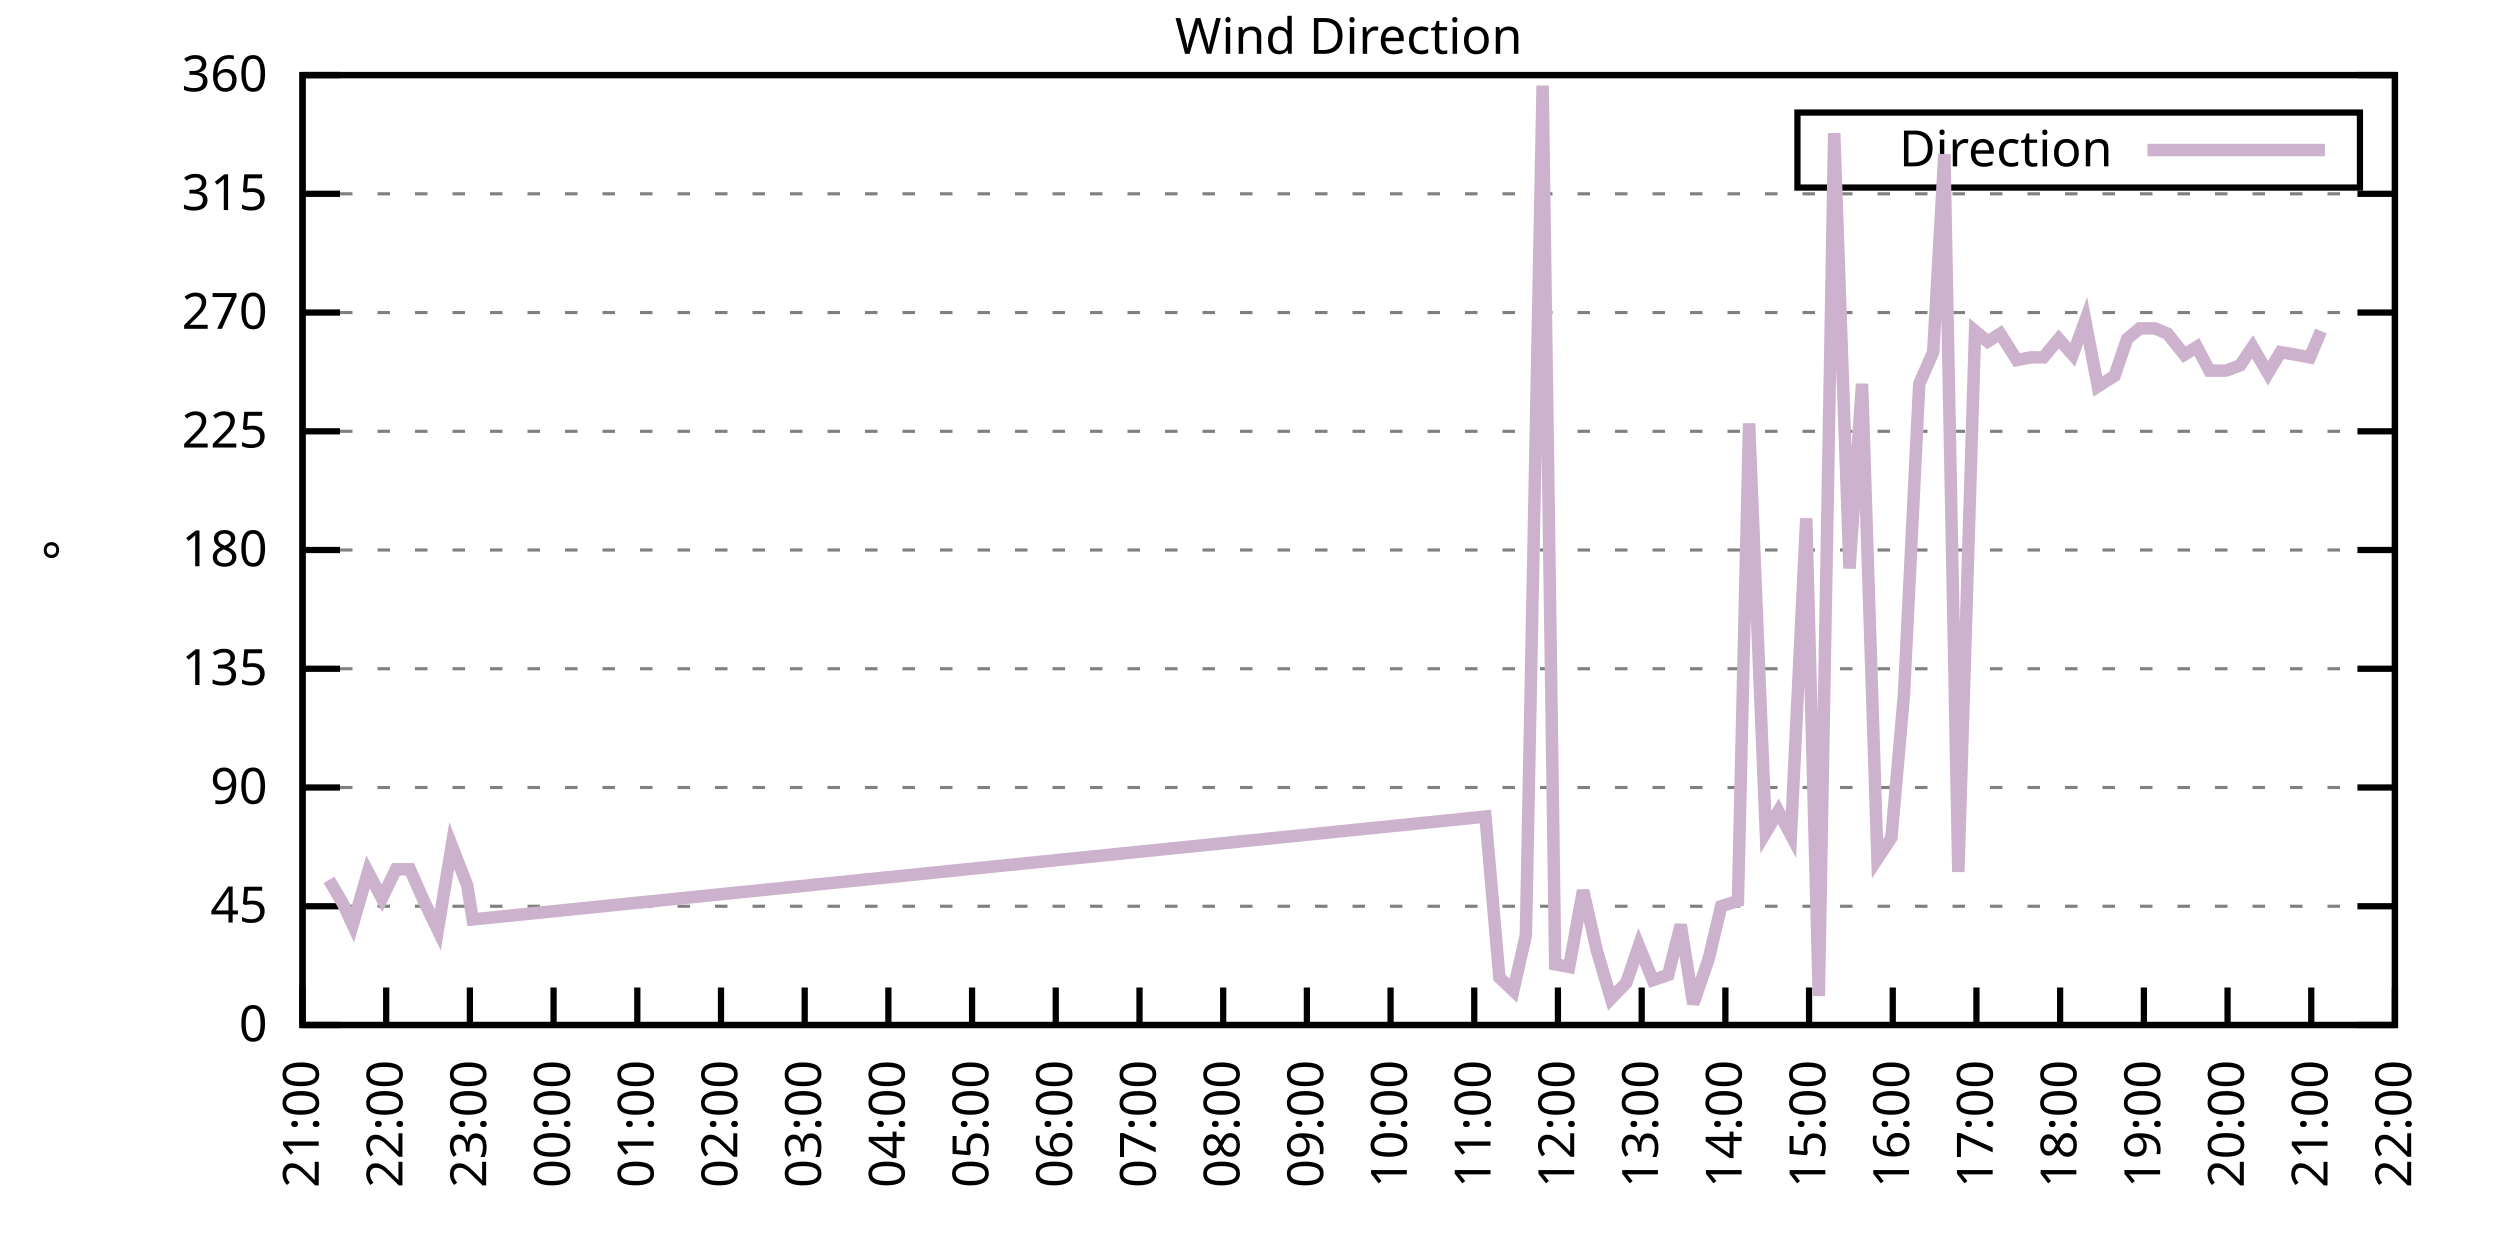
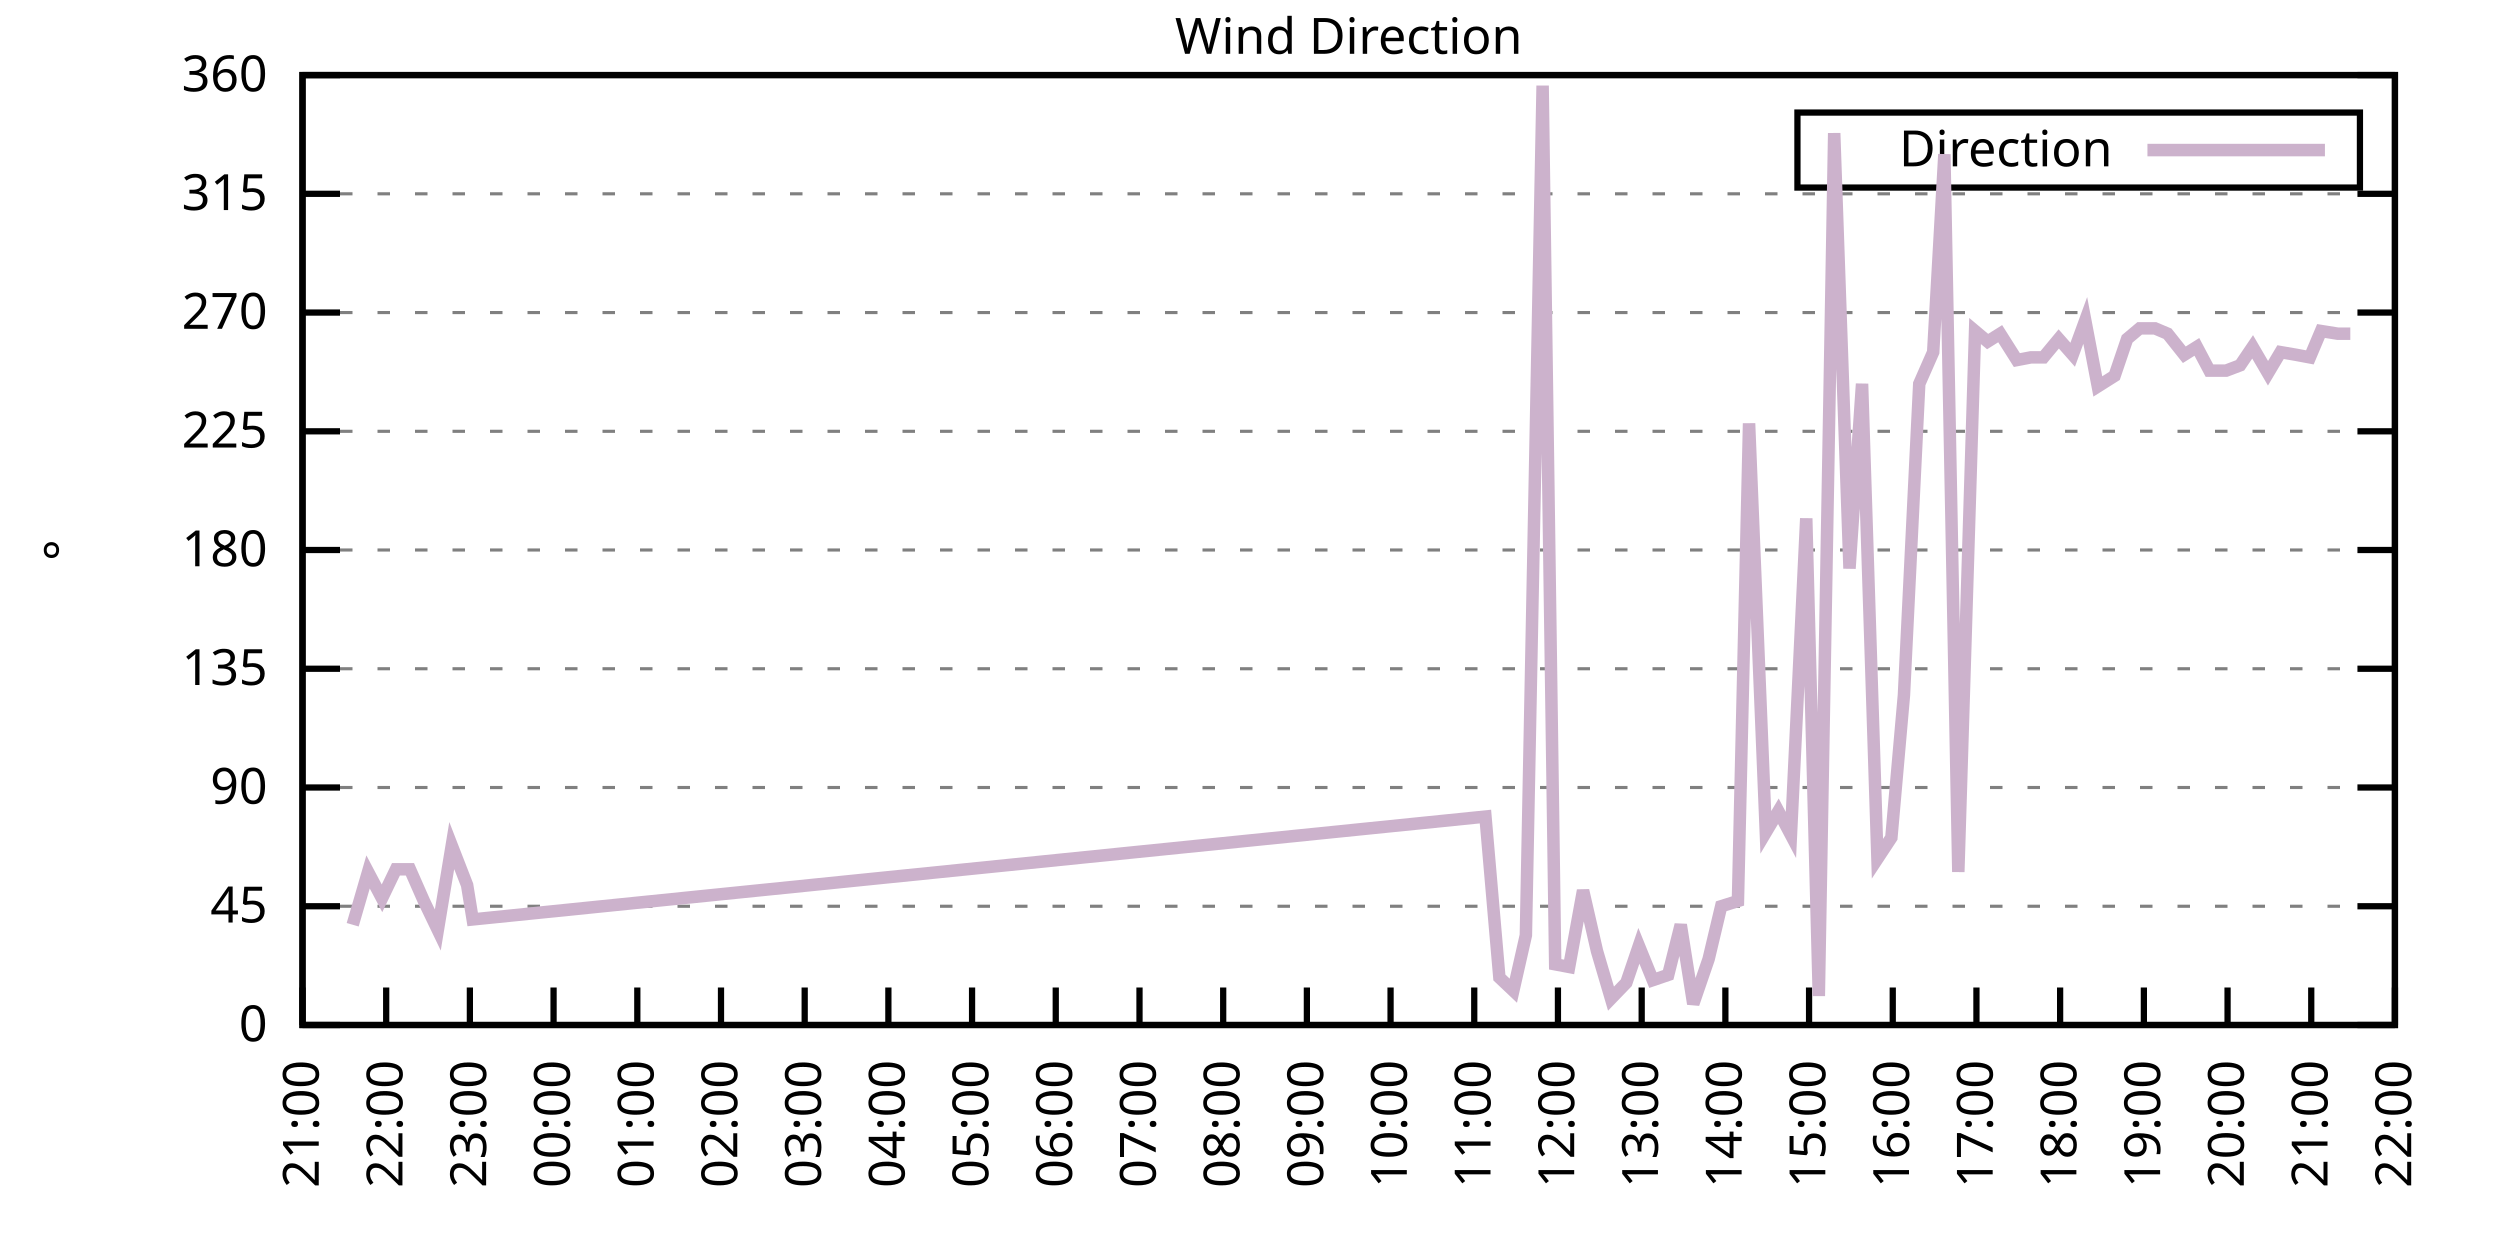
<svg xmlns="http://www.w3.org/2000/svg" xmlns:xlink="http://www.w3.org/1999/xlink" width="400" height="200" viewBox="0 0 400 200">
  <g id="gnuplot_canvas">
    <rect x="0" y="0" width="400" height="200" fill="none" />
    <defs>
      <circle id="gpDot" r="0.5" stroke-width="0.5" stroke="currentColor" />
      <path id="gpPt0" stroke-width="0.333" stroke="currentColor" d="M-1,0 h2 M0,-1 v2" />
      <path id="gpPt1" stroke-width="0.333" stroke="currentColor" d="M-1,-1 L1,1 M1,-1 L-1,1" />
      <path id="gpPt2" stroke-width="0.333" stroke="currentColor" d="M-1,0 L1,0 M0,-1 L0,1 M-1,-1 L1,1 M-1,1 L1,-1" />
      <rect id="gpPt3" stroke-width="0.333" stroke="currentColor" x="-1" y="-1" width="2" height="2" />
      <rect id="gpPt4" stroke-width="0.333" stroke="currentColor" fill="currentColor" x="-1" y="-1" width="2" height="2" />
      <circle id="gpPt5" stroke-width="0.333" stroke="currentColor" cx="0" cy="0" r="1" />
      <use xlink:href="#gpPt5" id="gpPt6" fill="currentColor" stroke="none" />
      <path id="gpPt7" stroke-width="0.333" stroke="currentColor" d="M0,-1.33 L-1.33,0.67 L1.33,0.67 z" />
      <use xlink:href="#gpPt7" id="gpPt8" fill="currentColor" stroke="none" />
      <use xlink:href="#gpPt7" id="gpPt9" stroke="currentColor" transform="rotate(180)" />
      <use xlink:href="#gpPt9" id="gpPt10" fill="currentColor" stroke="none" />
      <use xlink:href="#gpPt3" id="gpPt11" stroke="currentColor" transform="rotate(45)" />
      <use xlink:href="#gpPt11" id="gpPt12" fill="currentColor" stroke="none" />
      <path id="gpPt13" stroke-width="0.333" stroke="currentColor" d="M0,1.330 L1.265,0.411 L0.782,-1.067 L-0.782,-1.076 L-1.265,0.411 z" />
      <use xlink:href="#gpPt13" id="gpPt14" fill="currentColor" stroke="none" />
      <filter id="textbox" filterUnits="objectBoundingBox" x="0" y="0" height="1" width="1">
        <feFlood flood-color="white" flood-opacity="1" result="bgnd" />
        <feComposite in="SourceGraphic" in2="bgnd" operator="atop" />
      </filter>
      <filter id="greybox" filterUnits="objectBoundingBox" x="0" y="0" height="1" width="1">
        <feFlood flood-color="lightgrey" flood-opacity="1" result="grey" />
        <feComposite in="SourceGraphic" in2="grey" operator="atop" />
      </filter>
    </defs>
    <g fill="none" color="white" stroke="currentColor" stroke-width="1.00" stroke-linecap="butt" stroke-linejoin="miter">
</g>
    <g fill="none" color="black" stroke="currentColor" stroke-width="1.00" stroke-linecap="butt" stroke-linejoin="miter">
      <g stroke="none" shape-rendering="crispEdges">
        <polygon fill="rgb(255, 255, 255)" points="48.40,164.00 383.18,164.00 383.18,12.02 48.40,12.02 " />
      </g>
    </g>
    <g fill="none" color="black" stroke="currentColor" stroke-width="1.00" stroke-linecap="butt" stroke-linejoin="miter">
</g>
    <g fill="none" color="black" stroke="black" stroke-width="0.50" stroke-linecap="butt" stroke-linejoin="miter">
</g>
    <g fill="none" color="gray" stroke="currentColor" stroke-width="0.50" stroke-linecap="butt" stroke-linejoin="miter">
      <path stroke="gray" stroke-dasharray="2,4" class="gridline" d="M48.40,164.00 L383.19,164.00  " />
    </g>
    <g fill="none" color="gray" stroke="gray" stroke-width="1.00" stroke-linecap="butt" stroke-linejoin="miter">
</g>
    <g fill="none" color="black" stroke="currentColor" stroke-width="1.00" stroke-linecap="butt" stroke-linejoin="miter">
      <path stroke="black" d="M48.40,164.00 L54.40,164.00 M383.19,164.00 L377.19,164.00  " />
      <g transform="translate(42.80,166.60)" stroke="none" fill="black" font-family="Sans" font-size="8.00" text-anchor="end">
        <text>
          <tspan font-family="Sans"> 0</tspan>
        </text>
      </g>
    </g>
    <g fill="none" color="black" stroke="currentColor" stroke-width="1.00" stroke-linecap="butt" stroke-linejoin="miter">
</g>
    <g fill="none" color="black" stroke="black" stroke-width="0.50" stroke-linecap="butt" stroke-linejoin="miter">
</g>
    <g fill="none" color="gray" stroke="currentColor" stroke-width="0.50" stroke-linecap="butt" stroke-linejoin="miter">
      <path stroke="gray" stroke-dasharray="2,4" class="gridline" d="M48.40,145.00 L383.19,145.00  " />
    </g>
    <g fill="none" color="gray" stroke="gray" stroke-width="1.00" stroke-linecap="butt" stroke-linejoin="miter">
</g>
    <g fill="none" color="black" stroke="currentColor" stroke-width="1.00" stroke-linecap="butt" stroke-linejoin="miter">
      <path stroke="black" d="M48.40,145.00 L54.40,145.00 M383.19,145.00 L377.19,145.00  " />
      <g transform="translate(42.80,147.60)" stroke="none" fill="black" font-family="Sans" font-size="8.00" text-anchor="end">
        <text>
          <tspan font-family="Sans"> 45</tspan>
        </text>
      </g>
    </g>
    <g fill="none" color="black" stroke="currentColor" stroke-width="1.00" stroke-linecap="butt" stroke-linejoin="miter">
</g>
    <g fill="none" color="black" stroke="black" stroke-width="0.50" stroke-linecap="butt" stroke-linejoin="miter">
</g>
    <g fill="none" color="gray" stroke="currentColor" stroke-width="0.50" stroke-linecap="butt" stroke-linejoin="miter">
      <path stroke="gray" stroke-dasharray="2,4" class="gridline" d="M48.40,126.00 L383.19,126.00  " />
    </g>
    <g fill="none" color="gray" stroke="gray" stroke-width="1.00" stroke-linecap="butt" stroke-linejoin="miter">
</g>
    <g fill="none" color="black" stroke="currentColor" stroke-width="1.00" stroke-linecap="butt" stroke-linejoin="miter">
      <path stroke="black" d="M48.40,126.00 L54.40,126.00 M383.19,126.00 L377.19,126.00  " />
      <g transform="translate(42.80,128.60)" stroke="none" fill="black" font-family="Sans" font-size="8.00" text-anchor="end">
        <text>
          <tspan font-family="Sans"> 90</tspan>
        </text>
      </g>
    </g>
    <g fill="none" color="black" stroke="currentColor" stroke-width="1.00" stroke-linecap="butt" stroke-linejoin="miter">
</g>
    <g fill="none" color="black" stroke="black" stroke-width="0.50" stroke-linecap="butt" stroke-linejoin="miter">
</g>
    <g fill="none" color="gray" stroke="currentColor" stroke-width="0.50" stroke-linecap="butt" stroke-linejoin="miter">
      <path stroke="gray" stroke-dasharray="2,4" class="gridline" d="M48.40,107.00 L383.19,107.00  " />
    </g>
    <g fill="none" color="gray" stroke="gray" stroke-width="1.00" stroke-linecap="butt" stroke-linejoin="miter">
</g>
    <g fill="none" color="black" stroke="currentColor" stroke-width="1.00" stroke-linecap="butt" stroke-linejoin="miter">
      <path stroke="black" d="M48.40,107.00 L54.40,107.00 M383.19,107.00 L377.19,107.00  " />
      <g transform="translate(42.80,109.60)" stroke="none" fill="black" font-family="Sans" font-size="8.00" text-anchor="end">
        <text>
          <tspan font-family="Sans"> 135</tspan>
        </text>
      </g>
    </g>
    <g fill="none" color="black" stroke="currentColor" stroke-width="1.00" stroke-linecap="butt" stroke-linejoin="miter">
</g>
    <g fill="none" color="black" stroke="black" stroke-width="0.50" stroke-linecap="butt" stroke-linejoin="miter">
</g>
    <g fill="none" color="gray" stroke="currentColor" stroke-width="0.50" stroke-linecap="butt" stroke-linejoin="miter">
      <path stroke="gray" stroke-dasharray="2,4" class="gridline" d="M48.40,88.00 L383.19,88.00  " />
    </g>
    <g fill="none" color="gray" stroke="gray" stroke-width="1.00" stroke-linecap="butt" stroke-linejoin="miter">
</g>
    <g fill="none" color="black" stroke="currentColor" stroke-width="1.00" stroke-linecap="butt" stroke-linejoin="miter">
      <path stroke="black" d="M48.40,88.00 L54.40,88.00 M383.19,88.00 L377.19,88.00  " />
      <g transform="translate(42.80,90.60)" stroke="none" fill="black" font-family="Sans" font-size="8.00" text-anchor="end">
        <text>
          <tspan font-family="Sans"> 180</tspan>
        </text>
      </g>
    </g>
    <g fill="none" color="black" stroke="currentColor" stroke-width="1.00" stroke-linecap="butt" stroke-linejoin="miter">
</g>
    <g fill="none" color="black" stroke="black" stroke-width="0.50" stroke-linecap="butt" stroke-linejoin="miter">
</g>
    <g fill="none" color="gray" stroke="currentColor" stroke-width="0.50" stroke-linecap="butt" stroke-linejoin="miter">
      <path stroke="gray" stroke-dasharray="2,4" class="gridline" d="M48.40,69.01 L383.19,69.01  " />
    </g>
    <g fill="none" color="gray" stroke="gray" stroke-width="1.00" stroke-linecap="butt" stroke-linejoin="miter">
</g>
    <g fill="none" color="black" stroke="currentColor" stroke-width="1.00" stroke-linecap="butt" stroke-linejoin="miter">
      <path stroke="black" d="M48.40,69.01 L54.40,69.01 M383.19,69.01 L377.19,69.01  " />
      <g transform="translate(42.80,71.61)" stroke="none" fill="black" font-family="Sans" font-size="8.00" text-anchor="end">
        <text>
          <tspan font-family="Sans"> 225</tspan>
        </text>
      </g>
    </g>
    <g fill="none" color="black" stroke="currentColor" stroke-width="1.00" stroke-linecap="butt" stroke-linejoin="miter">
</g>
    <g fill="none" color="black" stroke="black" stroke-width="0.50" stroke-linecap="butt" stroke-linejoin="miter">
</g>
    <g fill="none" color="gray" stroke="currentColor" stroke-width="0.50" stroke-linecap="butt" stroke-linejoin="miter">
      <path stroke="gray" stroke-dasharray="2,4" class="gridline" d="M48.40,50.01 L383.19,50.01  " />
    </g>
    <g fill="none" color="gray" stroke="gray" stroke-width="1.00" stroke-linecap="butt" stroke-linejoin="miter">
</g>
    <g fill="none" color="black" stroke="currentColor" stroke-width="1.00" stroke-linecap="butt" stroke-linejoin="miter">
      <path stroke="black" d="M48.40,50.01 L54.40,50.01 M383.19,50.01 L377.19,50.01  " />
      <g transform="translate(42.80,52.61)" stroke="none" fill="black" font-family="Sans" font-size="8.00" text-anchor="end">
        <text>
          <tspan font-family="Sans"> 270</tspan>
        </text>
      </g>
    </g>
    <g fill="none" color="black" stroke="currentColor" stroke-width="1.00" stroke-linecap="butt" stroke-linejoin="miter">
</g>
    <g fill="none" color="black" stroke="black" stroke-width="0.50" stroke-linecap="butt" stroke-linejoin="miter">
</g>
    <g fill="none" color="gray" stroke="currentColor" stroke-width="0.50" stroke-linecap="butt" stroke-linejoin="miter">
      <path stroke="gray" stroke-dasharray="2,4" class="gridline" d="M48.40,31.01 L383.19,31.01  " />
    </g>
    <g fill="none" color="gray" stroke="gray" stroke-width="1.00" stroke-linecap="butt" stroke-linejoin="miter">
</g>
    <g fill="none" color="black" stroke="currentColor" stroke-width="1.00" stroke-linecap="butt" stroke-linejoin="miter">
      <path stroke="black" d="M48.40,31.01 L54.40,31.01 M383.19,31.01 L377.19,31.01  " />
      <g transform="translate(42.80,33.61)" stroke="none" fill="black" font-family="Sans" font-size="8.00" text-anchor="end">
        <text>
          <tspan font-family="Sans"> 315</tspan>
        </text>
      </g>
    </g>
    <g fill="none" color="black" stroke="currentColor" stroke-width="1.00" stroke-linecap="butt" stroke-linejoin="miter">
</g>
    <g fill="none" color="black" stroke="black" stroke-width="0.50" stroke-linecap="butt" stroke-linejoin="miter">
</g>
    <g fill="none" color="gray" stroke="currentColor" stroke-width="0.50" stroke-linecap="butt" stroke-linejoin="miter">
      <path stroke="gray" stroke-dasharray="2,4" class="gridline" d="M48.40,12.01 L383.19,12.01  " />
    </g>
    <g fill="none" color="gray" stroke="gray" stroke-width="1.00" stroke-linecap="butt" stroke-linejoin="miter">
</g>
    <g fill="none" color="black" stroke="currentColor" stroke-width="1.00" stroke-linecap="butt" stroke-linejoin="miter">
      <path stroke="black" d="M48.40,12.01 L54.40,12.01 M383.19,12.01 L377.19,12.01  " />
      <g transform="translate(42.80,14.61)" stroke="none" fill="black" font-family="Sans" font-size="8.00" text-anchor="end">
        <text>
          <tspan font-family="Sans"> 360</tspan>
        </text>
      </g>
    </g>
    <g fill="none" color="black" stroke="currentColor" stroke-width="1.00" stroke-linecap="butt" stroke-linejoin="miter">
      <path stroke="black" d="M48.40,164.00 L48.40,158.00  " />
      <g transform="translate(51.00,169.60) rotate(270.00)" stroke="none" fill="black" font-family="Sans" font-size="8.00" text-anchor="end">
        <text>
          <tspan font-family="Sans">21:00</tspan>
        </text>
      </g>
    </g>
    <g fill="none" color="black" stroke="currentColor" stroke-width="1.00" stroke-linecap="butt" stroke-linejoin="miter">
      <path stroke="black" d="M61.79,164.00 L61.79,158.00  " />
      <g transform="translate(64.39,169.60) rotate(270.00)" stroke="none" fill="black" font-family="Sans" font-size="8.00" text-anchor="end">
        <text>
          <tspan font-family="Sans">22:00</tspan>
        </text>
      </g>
    </g>
    <g fill="none" color="black" stroke="currentColor" stroke-width="1.00" stroke-linecap="butt" stroke-linejoin="miter">
      <path stroke="black" d="M75.18,164.00 L75.18,158.00  " />
      <g transform="translate(77.78,169.60) rotate(270.00)" stroke="none" fill="black" font-family="Sans" font-size="8.00" text-anchor="end">
        <text>
          <tspan font-family="Sans">23:00</tspan>
        </text>
      </g>
    </g>
    <g fill="none" color="black" stroke="currentColor" stroke-width="1.00" stroke-linecap="butt" stroke-linejoin="miter">
      <path stroke="black" d="M88.57,164.00 L88.57,158.00  " />
      <g transform="translate(91.17,169.60) rotate(270.00)" stroke="none" fill="black" font-family="Sans" font-size="8.00" text-anchor="end">
        <text>
          <tspan font-family="Sans">00:00</tspan>
        </text>
      </g>
    </g>
    <g fill="none" color="black" stroke="currentColor" stroke-width="1.00" stroke-linecap="butt" stroke-linejoin="miter">
      <path stroke="black" d="M101.97,164.00 L101.97,158.00  " />
      <g transform="translate(104.57,169.60) rotate(270.00)" stroke="none" fill="black" font-family="Sans" font-size="8.00" text-anchor="end">
        <text>
          <tspan font-family="Sans">01:00</tspan>
        </text>
      </g>
    </g>
    <g fill="none" color="black" stroke="currentColor" stroke-width="1.00" stroke-linecap="butt" stroke-linejoin="miter">
      <path stroke="black" d="M115.36,164.00 L115.36,158.00  " />
      <g transform="translate(117.96,169.60) rotate(270.00)" stroke="none" fill="black" font-family="Sans" font-size="8.00" text-anchor="end">
        <text>
          <tspan font-family="Sans">02:00</tspan>
        </text>
      </g>
    </g>
    <g fill="none" color="black" stroke="currentColor" stroke-width="1.00" stroke-linecap="butt" stroke-linejoin="miter">
      <path stroke="black" d="M128.75,164.00 L128.75,158.00  " />
      <g transform="translate(131.35,169.60) rotate(270.00)" stroke="none" fill="black" font-family="Sans" font-size="8.00" text-anchor="end">
        <text>
          <tspan font-family="Sans">03:00</tspan>
        </text>
      </g>
    </g>
    <g fill="none" color="black" stroke="currentColor" stroke-width="1.00" stroke-linecap="butt" stroke-linejoin="miter">
      <path stroke="black" d="M142.14,164.00 L142.14,158.00  " />
      <g transform="translate(144.74,169.60) rotate(270.00)" stroke="none" fill="black" font-family="Sans" font-size="8.00" text-anchor="end">
        <text>
          <tspan font-family="Sans">04:00</tspan>
        </text>
      </g>
    </g>
    <g fill="none" color="black" stroke="currentColor" stroke-width="1.00" stroke-linecap="butt" stroke-linejoin="miter">
      <path stroke="black" d="M155.53,164.00 L155.53,158.00  " />
      <g transform="translate(158.13,169.60) rotate(270.00)" stroke="none" fill="black" font-family="Sans" font-size="8.00" text-anchor="end">
        <text>
          <tspan font-family="Sans">05:00</tspan>
        </text>
      </g>
    </g>
    <g fill="none" color="black" stroke="currentColor" stroke-width="1.00" stroke-linecap="butt" stroke-linejoin="miter">
      <path stroke="black" d="M168.92,164.00 L168.92,158.00  " />
      <g transform="translate(171.52,169.60) rotate(270.00)" stroke="none" fill="black" font-family="Sans" font-size="8.00" text-anchor="end">
        <text>
          <tspan font-family="Sans">06:00</tspan>
        </text>
      </g>
    </g>
    <g fill="none" color="black" stroke="currentColor" stroke-width="1.00" stroke-linecap="butt" stroke-linejoin="miter">
      <path stroke="black" d="M182.32,164.00 L182.32,158.00  " />
      <g transform="translate(184.92,169.60) rotate(270.00)" stroke="none" fill="black" font-family="Sans" font-size="8.00" text-anchor="end">
        <text>
          <tspan font-family="Sans">07:00</tspan>
        </text>
      </g>
    </g>
    <g fill="none" color="black" stroke="currentColor" stroke-width="1.00" stroke-linecap="butt" stroke-linejoin="miter">
      <path stroke="black" d="M195.71,164.00 L195.71,158.00  " />
      <g transform="translate(198.31,169.60) rotate(270.00)" stroke="none" fill="black" font-family="Sans" font-size="8.00" text-anchor="end">
        <text>
          <tspan font-family="Sans">08:00</tspan>
        </text>
      </g>
    </g>
    <g fill="none" color="black" stroke="currentColor" stroke-width="1.00" stroke-linecap="butt" stroke-linejoin="miter">
      <path stroke="black" d="M209.10,164.00 L209.10,158.00  " />
      <g transform="translate(211.70,169.60) rotate(270.00)" stroke="none" fill="black" font-family="Sans" font-size="8.00" text-anchor="end">
        <text>
          <tspan font-family="Sans">09:00</tspan>
        </text>
      </g>
    </g>
    <g fill="none" color="black" stroke="currentColor" stroke-width="1.00" stroke-linecap="butt" stroke-linejoin="miter">
      <path stroke="black" d="M222.49,164.00 L222.49,158.00  " />
      <g transform="translate(225.09,169.60) rotate(270.00)" stroke="none" fill="black" font-family="Sans" font-size="8.00" text-anchor="end">
        <text>
          <tspan font-family="Sans">10:00</tspan>
        </text>
      </g>
    </g>
    <g fill="none" color="black" stroke="currentColor" stroke-width="1.00" stroke-linecap="butt" stroke-linejoin="miter">
      <path stroke="black" d="M235.88,164.00 L235.88,158.00  " />
      <g transform="translate(238.48,169.60) rotate(270.00)" stroke="none" fill="black" font-family="Sans" font-size="8.00" text-anchor="end">
        <text>
          <tspan font-family="Sans">11:00</tspan>
        </text>
      </g>
    </g>
    <g fill="none" color="black" stroke="currentColor" stroke-width="1.00" stroke-linecap="butt" stroke-linejoin="miter">
      <path stroke="black" d="M249.27,164.00 L249.27,158.00  " />
      <g transform="translate(251.87,169.60) rotate(270.00)" stroke="none" fill="black" font-family="Sans" font-size="8.00" text-anchor="end">
        <text>
          <tspan font-family="Sans">12:00</tspan>
        </text>
      </g>
    </g>
    <g fill="none" color="black" stroke="currentColor" stroke-width="1.00" stroke-linecap="butt" stroke-linejoin="miter">
      <path stroke="black" d="M262.67,164.00 L262.67,158.00  " />
      <g transform="translate(265.27,169.60) rotate(270.00)" stroke="none" fill="black" font-family="Sans" font-size="8.00" text-anchor="end">
        <text>
          <tspan font-family="Sans">13:00</tspan>
        </text>
      </g>
    </g>
    <g fill="none" color="black" stroke="currentColor" stroke-width="1.00" stroke-linecap="butt" stroke-linejoin="miter">
      <path stroke="black" d="M276.06,164.00 L276.06,158.00  " />
      <g transform="translate(278.66,169.60) rotate(270.00)" stroke="none" fill="black" font-family="Sans" font-size="8.00" text-anchor="end">
        <text>
          <tspan font-family="Sans">14:00</tspan>
        </text>
      </g>
    </g>
    <g fill="none" color="black" stroke="currentColor" stroke-width="1.00" stroke-linecap="butt" stroke-linejoin="miter">
      <path stroke="black" d="M289.45,164.00 L289.45,158.00  " />
      <g transform="translate(292.05,169.60) rotate(270.00)" stroke="none" fill="black" font-family="Sans" font-size="8.00" text-anchor="end">
        <text>
          <tspan font-family="Sans">15:00</tspan>
        </text>
      </g>
    </g>
    <g fill="none" color="black" stroke="currentColor" stroke-width="1.00" stroke-linecap="butt" stroke-linejoin="miter">
      <path stroke="black" d="M302.84,164.00 L302.84,158.00  " />
      <g transform="translate(305.44,169.60) rotate(270.00)" stroke="none" fill="black" font-family="Sans" font-size="8.00" text-anchor="end">
        <text>
          <tspan font-family="Sans">16:00</tspan>
        </text>
      </g>
    </g>
    <g fill="none" color="black" stroke="currentColor" stroke-width="1.00" stroke-linecap="butt" stroke-linejoin="miter">
      <path stroke="black" d="M316.23,164.00 L316.23,158.00  " />
      <g transform="translate(318.83,169.60) rotate(270.00)" stroke="none" fill="black" font-family="Sans" font-size="8.00" text-anchor="end">
        <text>
          <tspan font-family="Sans">17:00</tspan>
        </text>
      </g>
    </g>
    <g fill="none" color="black" stroke="currentColor" stroke-width="1.00" stroke-linecap="butt" stroke-linejoin="miter">
      <path stroke="black" d="M329.62,164.00 L329.62,158.00  " />
      <g transform="translate(332.22,169.60) rotate(270.00)" stroke="none" fill="black" font-family="Sans" font-size="8.00" text-anchor="end">
        <text>
          <tspan font-family="Sans">18:00</tspan>
        </text>
      </g>
    </g>
    <g fill="none" color="black" stroke="currentColor" stroke-width="1.00" stroke-linecap="butt" stroke-linejoin="miter">
      <path stroke="black" d="M343.02,164.00 L343.02,158.00  " />
      <g transform="translate(345.62,169.60) rotate(270.00)" stroke="none" fill="black" font-family="Sans" font-size="8.00" text-anchor="end">
        <text>
          <tspan font-family="Sans">19:00</tspan>
        </text>
      </g>
    </g>
    <g fill="none" color="black" stroke="currentColor" stroke-width="1.00" stroke-linecap="butt" stroke-linejoin="miter">
      <path stroke="black" d="M356.41,164.00 L356.41,158.00  " />
      <g transform="translate(359.01,169.60) rotate(270.00)" stroke="none" fill="black" font-family="Sans" font-size="8.00" text-anchor="end">
        <text>
          <tspan font-family="Sans">20:00</tspan>
        </text>
      </g>
    </g>
    <g fill="none" color="black" stroke="currentColor" stroke-width="1.00" stroke-linecap="butt" stroke-linejoin="miter">
      <path stroke="black" d="M369.80,164.00 L369.80,158.00  " />
      <g transform="translate(372.40,169.60) rotate(270.00)" stroke="none" fill="black" font-family="Sans" font-size="8.00" text-anchor="end">
        <text>
          <tspan font-family="Sans">21:00</tspan>
        </text>
      </g>
    </g>
    <g fill="none" color="black" stroke="currentColor" stroke-width="1.00" stroke-linecap="butt" stroke-linejoin="miter">
      <path stroke="black" d="M383.19,164.00 L383.19,158.00  " />
      <g transform="translate(385.79,169.60) rotate(270.00)" stroke="none" fill="black" font-family="Sans" font-size="8.00" text-anchor="end">
        <text>
          <tspan font-family="Sans">22:00</tspan>
        </text>
      </g>
    </g>
    <g fill="none" color="black" stroke="currentColor" stroke-width="1.00" stroke-linecap="butt" stroke-linejoin="miter">
</g>
    <g fill="none" color="black" stroke="currentColor" stroke-width="1.00" stroke-linecap="butt" stroke-linejoin="miter">
      <path stroke="black" d="M48.40,12.01 L48.40,164.00 L383.19,164.00 L383.19,12.01 L48.40,12.01 Z  " />
    </g>
    <g fill="none" color="black" stroke="currentColor" stroke-width="1.00" stroke-linecap="butt" stroke-linejoin="miter">
</g>
    <g fill="none" color="black" stroke="currentColor" stroke-width="1.00" stroke-linecap="butt" stroke-linejoin="miter">
      <path stroke="black" d="M287.59,30.01 L287.59,18.01 L377.59,18.01 L377.59,30.01 L287.59,30.01 Z  " />
    </g>
    <g id="Wind_direction_plot_1">
      <g fill="none" color="white" stroke="black" stroke-width="2.00" stroke-linecap="butt" stroke-linejoin="miter">
</g>
      <g fill="none" color="black" stroke="currentColor" stroke-width="2.00" stroke-linecap="butt" stroke-linejoin="miter">
        <g transform="translate(337.99,26.61)" stroke="none" fill="black" font-family="Sans" font-size="8.00" text-anchor="end">
          <text>
            <tspan font-family="Sans">Direction</tspan>
          </text>
        </g>
      </g>
      <g fill="none" color="black" stroke="currentColor" stroke-width="2.00" stroke-linecap="butt" stroke-linejoin="miter">
-         <path stroke="rgb(204, 178, 204)" d="M343.59,24.01 L371.99,24.01 M52.64,140.78 L54.87,144.58 L56.43,147.96 L58.89,139.51 L61.12,143.73 L63.35,139.09   L65.59,139.09 L67.82,144.16 L70.05,148.80 L72.28,135.29 L74.74,141.62 L75.63,147.11 L237.67,130.65 L239.90,156.40   L242.13,158.51 L244.14,149.65 L246.82,13.70 L248.83,154.29 L251.06,154.71 L253.29,142.47 L255.52,152.18 L257.76,159.78   L260.21,157.24 L262.22,151.33 L264.45,156.82 L266.91,155.98 L268.92,147.96 L270.92,160.62 L273.38,153.45 L275.39,145.00   L278.07,144.16 L279.85,67.74 L282.53,133.18 L284.54,129.80 L286.55,133.60 L289.00,82.94 L291.01,159.36 L293.47,21.30   L295.92,90.96 L297.93,61.41 L300.39,137.40 L302.62,134.02 L304.63,111.23 L307.08,61.41 L309.31,56.34 L311.10,24.68   L313.33,139.51 L316.01,52.96 L318.02,54.65 L320.03,53.39 L322.70,57.61 L324.94,57.18 L326.95,57.18 L329.40,54.23   L331.63,56.76 L333.64,51.27 L335.65,61.83 L338.33,60.14 L340.34,54.23 L342.35,52.54 L344.80,52.54 L346.81,53.39   L349.49,56.76 L351.50,55.50 L353.51,59.30 L356.18,59.30 L358.42,58.45 L360.42,55.50 L362.88,59.72 L364.89,56.34   L367.34,56.76 L369.58,57.18 L371.36,52.96  " />
+         <path stroke="rgb(204, 178, 204)" d="M343.59,24.01 L371.99,24.01 M56.43,147.96 L58.89,139.51 L61.12,143.73 L63.35,139.09 L65.59,139.09 L67.82,144.16   L70.05,148.80 L72.28,135.29 L74.74,141.62 L75.63,147.11 L237.67,130.65 L239.90,156.40 L242.13,158.51 L244.14,149.65   L246.82,13.70 L248.83,154.29 L251.06,154.71 L253.29,142.47 L255.52,152.18 L257.76,159.78 L260.21,157.24 L262.22,151.33   L264.45,156.82 L266.91,155.98 L268.92,147.96 L270.92,160.62 L273.38,153.45 L275.39,145.00 L278.07,144.16 L279.85,67.74   L282.53,133.18 L284.54,129.80 L286.55,133.60 L289.00,82.94 L291.01,159.36 L293.47,21.30 L295.92,90.96 L297.93,61.41   L300.39,137.40 L302.62,134.02 L304.63,111.23 L307.08,61.41 L309.31,56.34 L311.10,24.68 L313.33,139.51 L316.01,52.96   L318.02,54.65 L320.03,53.39 L322.70,57.61 L324.94,57.18 L326.95,57.18 L329.40,54.23 L331.63,56.76 L333.64,51.27   L335.65,61.83 L338.33,60.14 L340.34,54.23 L342.35,52.54 L344.80,52.54 L346.81,53.39 L349.49,56.76 L351.50,55.50   L353.51,59.30 L356.18,59.30 L358.42,58.45 L360.42,55.50 L362.88,59.72 L364.89,56.34 L367.34,56.76 L369.58,57.18   L371.36,52.96 L374.04,53.39 L376.05,53.39  " />
      </g>
    </g>
    <g fill="none" color="black" stroke="currentColor" stroke-width="2.00" stroke-linecap="butt" stroke-linejoin="miter">
</g>
    <g fill="none" color="black" stroke="black" stroke-width="1.00" stroke-linecap="butt" stroke-linejoin="miter">
</g>
    <g fill="none" color="black" stroke="currentColor" stroke-width="1.00" stroke-linecap="butt" stroke-linejoin="miter">
      <path stroke="black" d="M48.40,12.01 L48.40,164.00 L383.19,164.00 L383.19,12.01 L48.40,12.01 Z  " />
      <g transform="translate(12.80,88.01) rotate(270.00)" stroke="none" fill="black" font-family="Sans" font-size="8.00" text-anchor="middle">
        <text>
          <tspan font-family="Sans">°</tspan>
        </text>
      </g>
    </g>
    <g fill="none" color="black" stroke="currentColor" stroke-width="1.00" stroke-linecap="butt" stroke-linejoin="miter">
</g>
    <g fill="none" color="black" stroke="currentColor" stroke-width="1.00" stroke-linecap="butt" stroke-linejoin="miter">
      <g transform="translate(215.79,8.61)" stroke="none" fill="black" font-family="Sans" font-size="8.00" text-anchor="middle">
        <text>
          <tspan font-family="Sans">Wind Direction</tspan>
        </text>
      </g>
    </g>
    <g fill="none" color="black" stroke="currentColor" stroke-width="1.00" stroke-linecap="butt" stroke-linejoin="miter">
</g>
  </g>
</svg>
